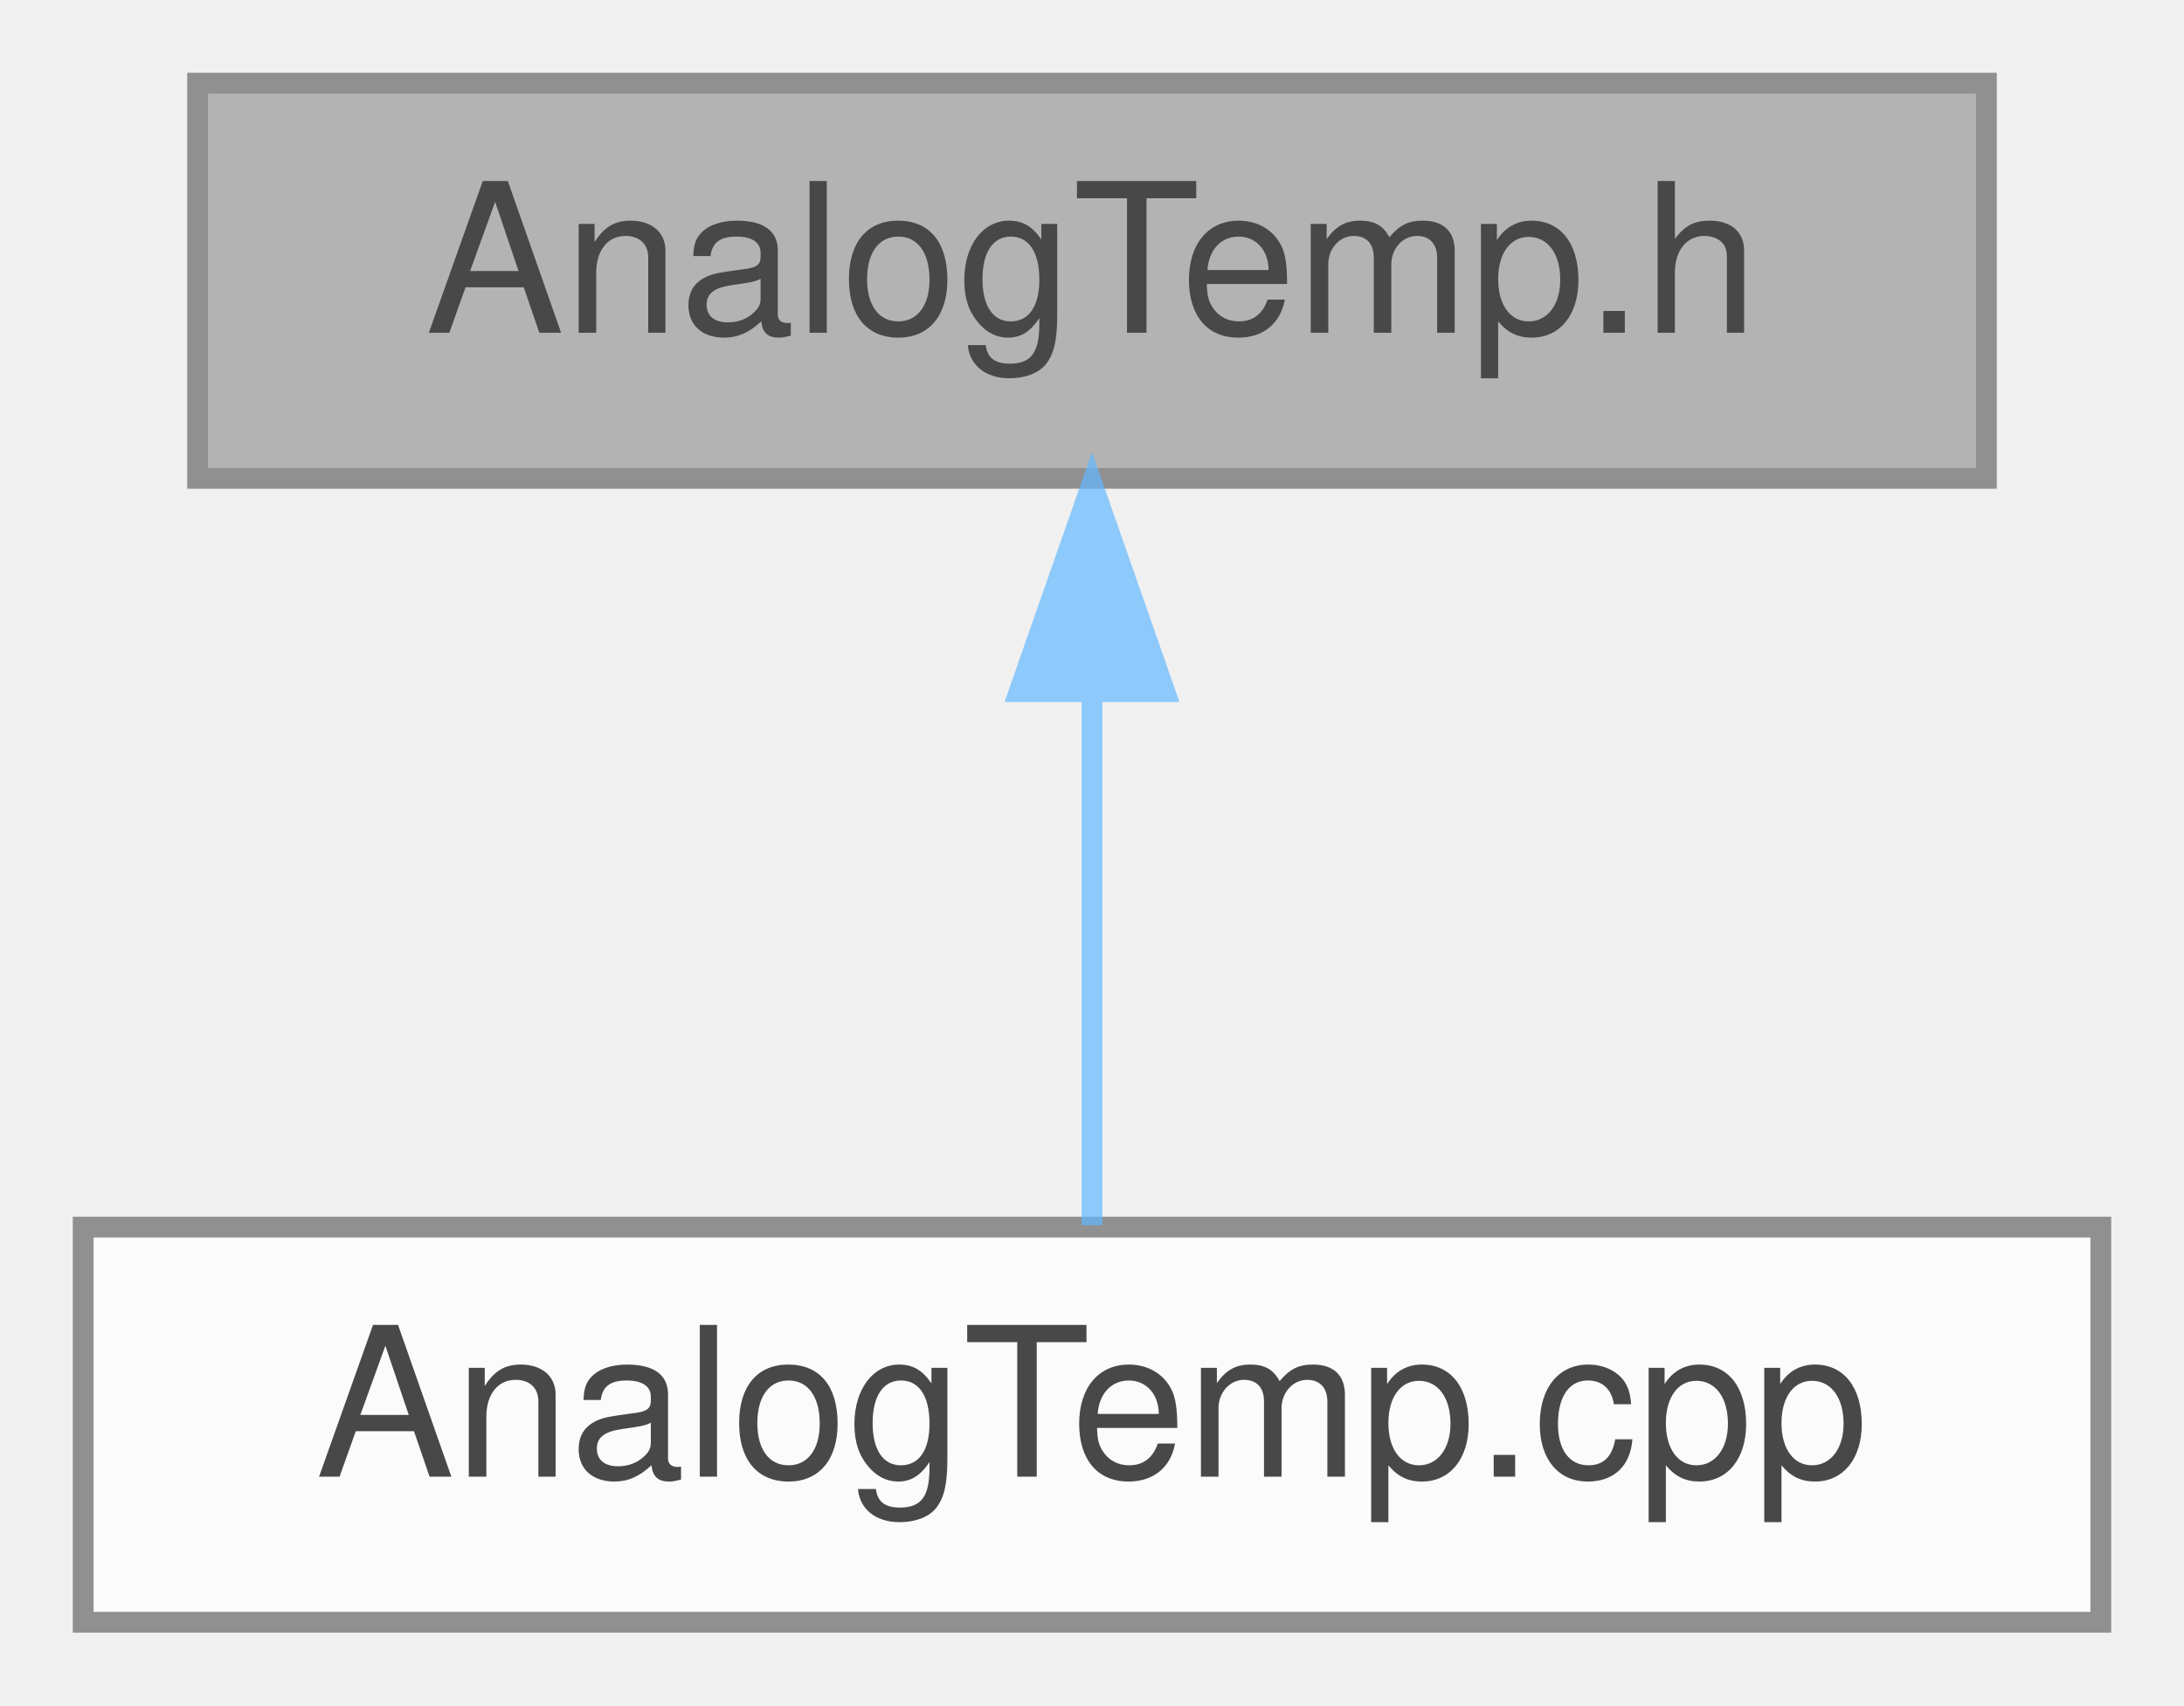
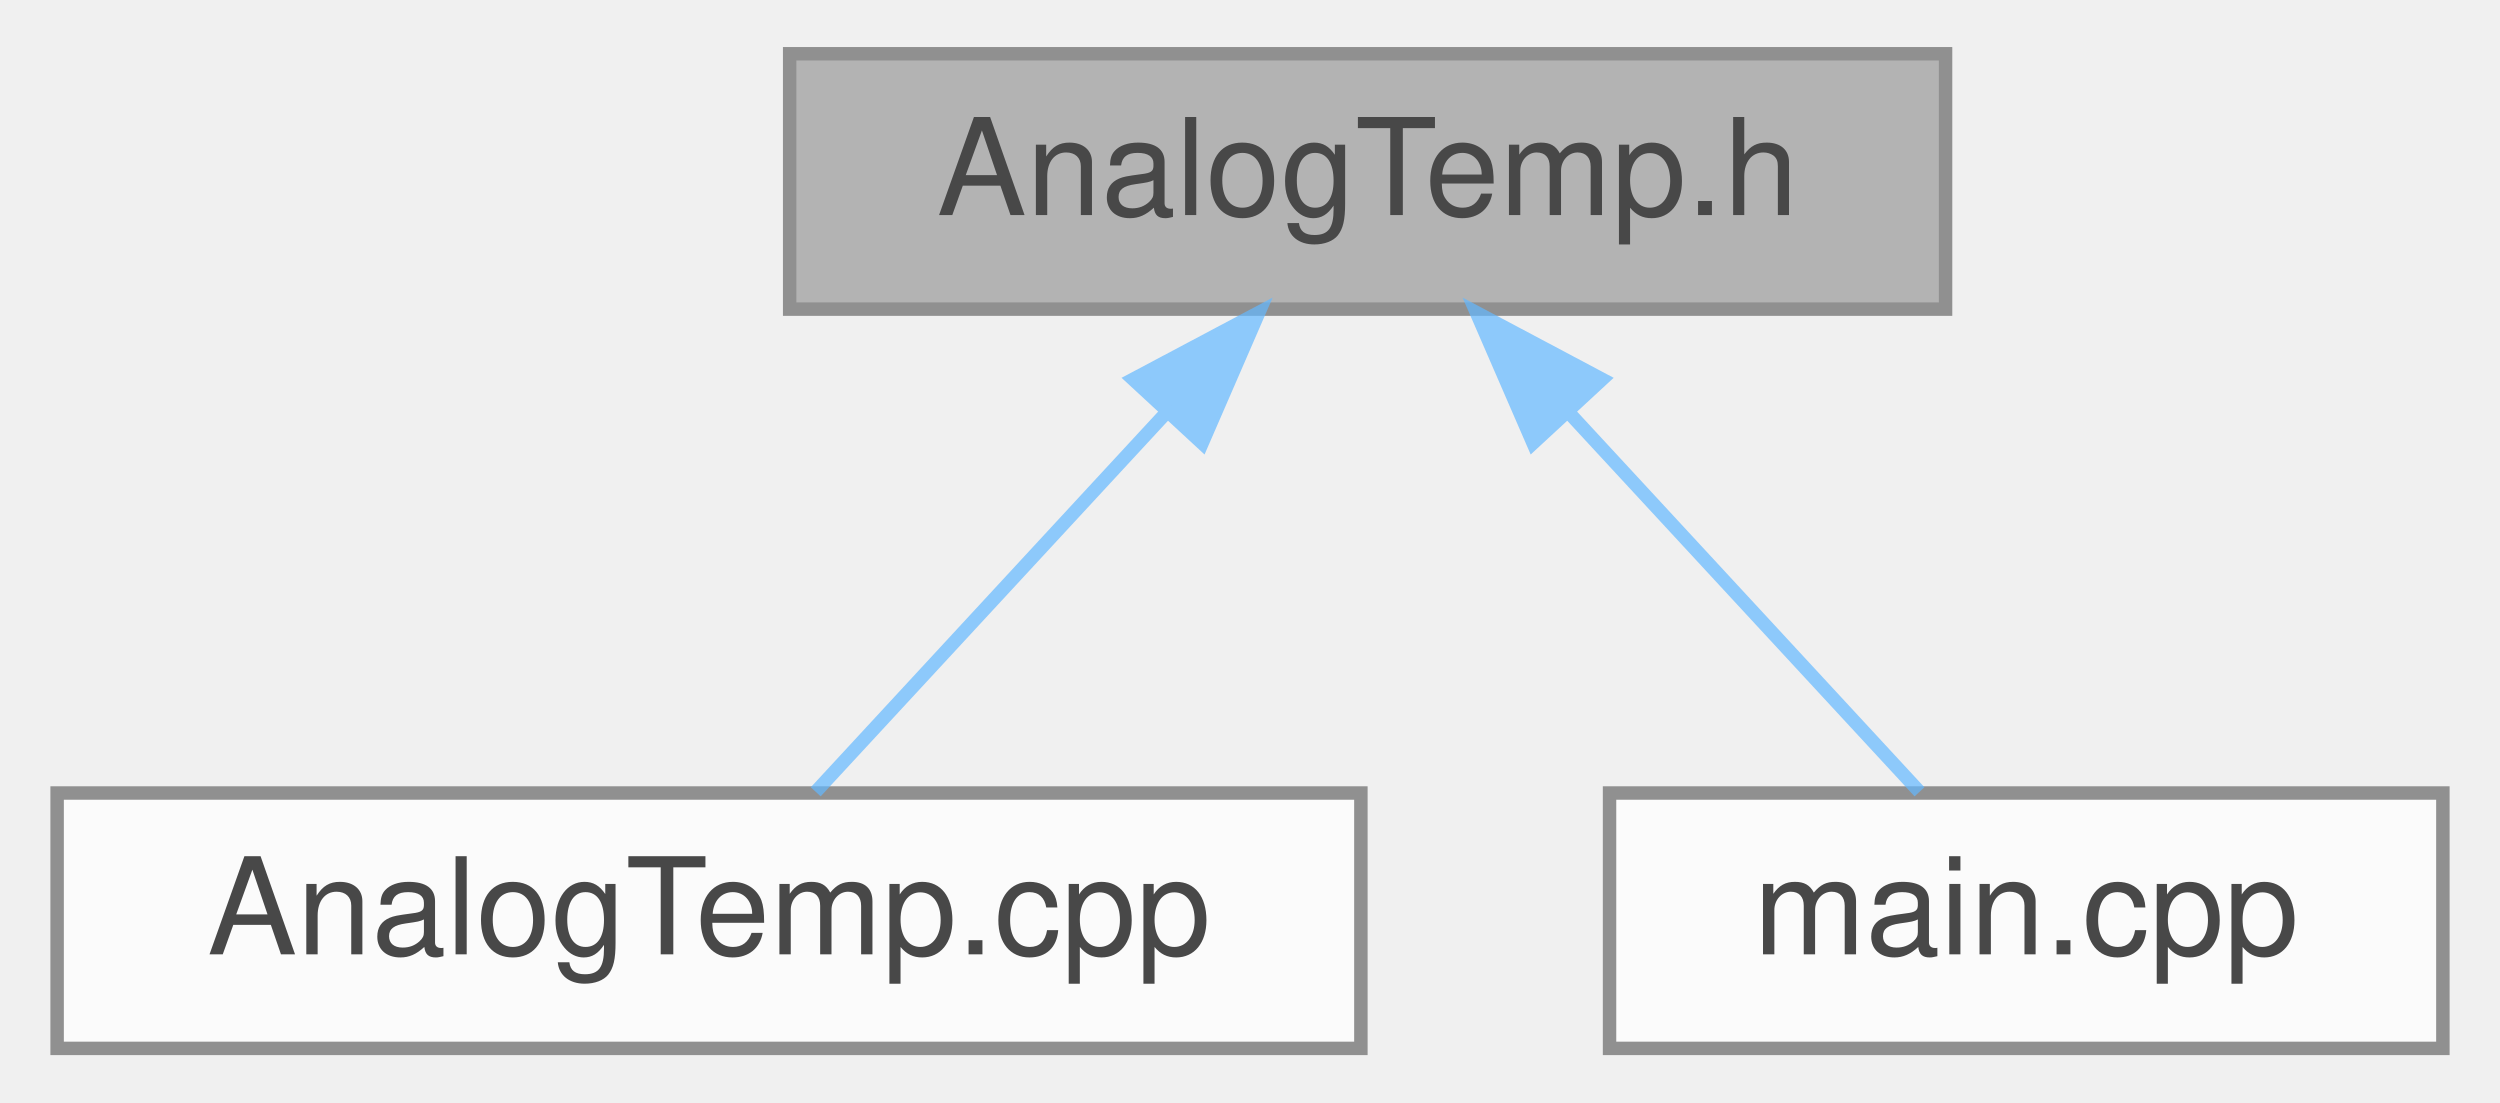
- <svg xmlns="http://www.w3.org/2000/svg" xmlns:xlink="http://www.w3.org/1999/xlink" width="105pt" height="82pt" viewBox="0.00 0.00 105.00 82.00">
+ <svg xmlns="http://www.w3.org/2000/svg" xmlns:xlink="http://www.w3.org/1999/xlink" width="186pt" height="82pt" viewBox="0.00 0.00 185.50 82.00">
  <svg id="main" version="1.1" xml:space="preserve">
    <style type="text/css">
.node, .edge {opacity: 0.7;}
.node.selected, .edge.selected {opacity: 1;}
.edge:hover path { stroke: red; }
.edge:hover polygon { stroke: red; fill: red; }
</style>
    <svg id="graph" class="graph">
      <g id="graph0" class="graph" transform="scale(1 1) rotate(0) translate(4 78)">
        <g id="Node000001" class="node">
          <g id="a_Node000001">
            <a xlink:title=" ">
-               <polygon fill="#999999" stroke="#666666" points="91.5,-74 5.5,-74 5.5,-55 91.5,-55 91.5,-74" />
-               <text text-anchor="middle" x="48.5" y="-62" font-family="Helvetica,sans-Serif" font-size="10.00">AnalogTemp.h</text>
+               <polygon fill="#999999" stroke="#666666" points="140.5,-74 54.5,-74 54.5,-55 140.5,-55 140.5,-74" />
+               <text text-anchor="middle" x="97.5" y="-62" font-family="Helvetica,sans-Serif" font-size="10.00">AnalogTemp.h</text>
            </a>
          </g>
        </g>
        <g id="Node000002" class="node">
          <g id="a_Node000002">
            <a xlink:href="AnalogTemp_8cpp.html" target="_top" xlink:title=" ">
              <polygon fill="white" stroke="#666666" points="97,-19 0,-19 0,0 97,0 97,-19" />
              <text text-anchor="middle" x="48.5" y="-7" font-family="Helvetica,sans-Serif" font-size="10.00">AnalogTemp.cpp</text>
            </a>
          </g>
        </g>
        <g id="edge1_Node000001_Node000002" class="edge">
          <g id="a_edge1_Node000001_Node000002">
            <a xlink:title=" ">
-               <path fill="none" stroke="#63b8ff" d="M48.5,-44.66C48.5,-35.93 48.5,-25.99 48.5,-19.09" />
-               <polygon fill="#63b8ff" stroke="#63b8ff" points="45,-44.75 48.5,-54.75 52,-44.75 45,-44.75" />
+               <path fill="none" stroke="#63b8ff" d="M82.47,-47.24C73.88,-37.95 63.46,-26.68 56.44,-19.09" />
+               <polygon fill="#63b8ff" stroke="#63b8ff" points="80.05,-49.78 89.41,-54.75 85.19,-45.03 80.05,-49.78" />
+             </a>
+           </g>
+         </g>
+         <g id="Node000003" class="node">
+           <g id="a_Node000003">
+             <a xlink:href="main_8cpp.html" target="_top" xlink:title="Main functions for Core 0, responsible for reading data from sensor peripherals.">
+               <polygon fill="white" stroke="#666666" points="177.5,-19 115.5,-19 115.5,0 177.5,0 177.5,-19" />
+               <text text-anchor="middle" x="146.5" y="-7" font-family="Helvetica,sans-Serif" font-size="10.00">main.cpp</text>
+             </a>
+           </g>
+         </g>
+         <g id="edge2_Node000001_Node000003" class="edge">
+           <g id="a_edge2_Node000001_Node000003">
+             <a xlink:title=" ">
+               <path fill="none" stroke="#63b8ff" d="M112.53,-47.24C121.12,-37.95 131.54,-26.68 138.56,-19.09" />
+               <polygon fill="#63b8ff" stroke="#63b8ff" points="109.81,-45.03 105.59,-54.75 114.95,-49.78 109.81,-45.03" />
            </a>
          </g>
        </g>
      </g>
    </svg>
  </svg>
  <style type="text/css">

[data-mouse-over-selected='false'] { opacity: 0.7; }
[data-mouse-over-selected='true']  { opacity: 1.0; }

</style>
</svg>
